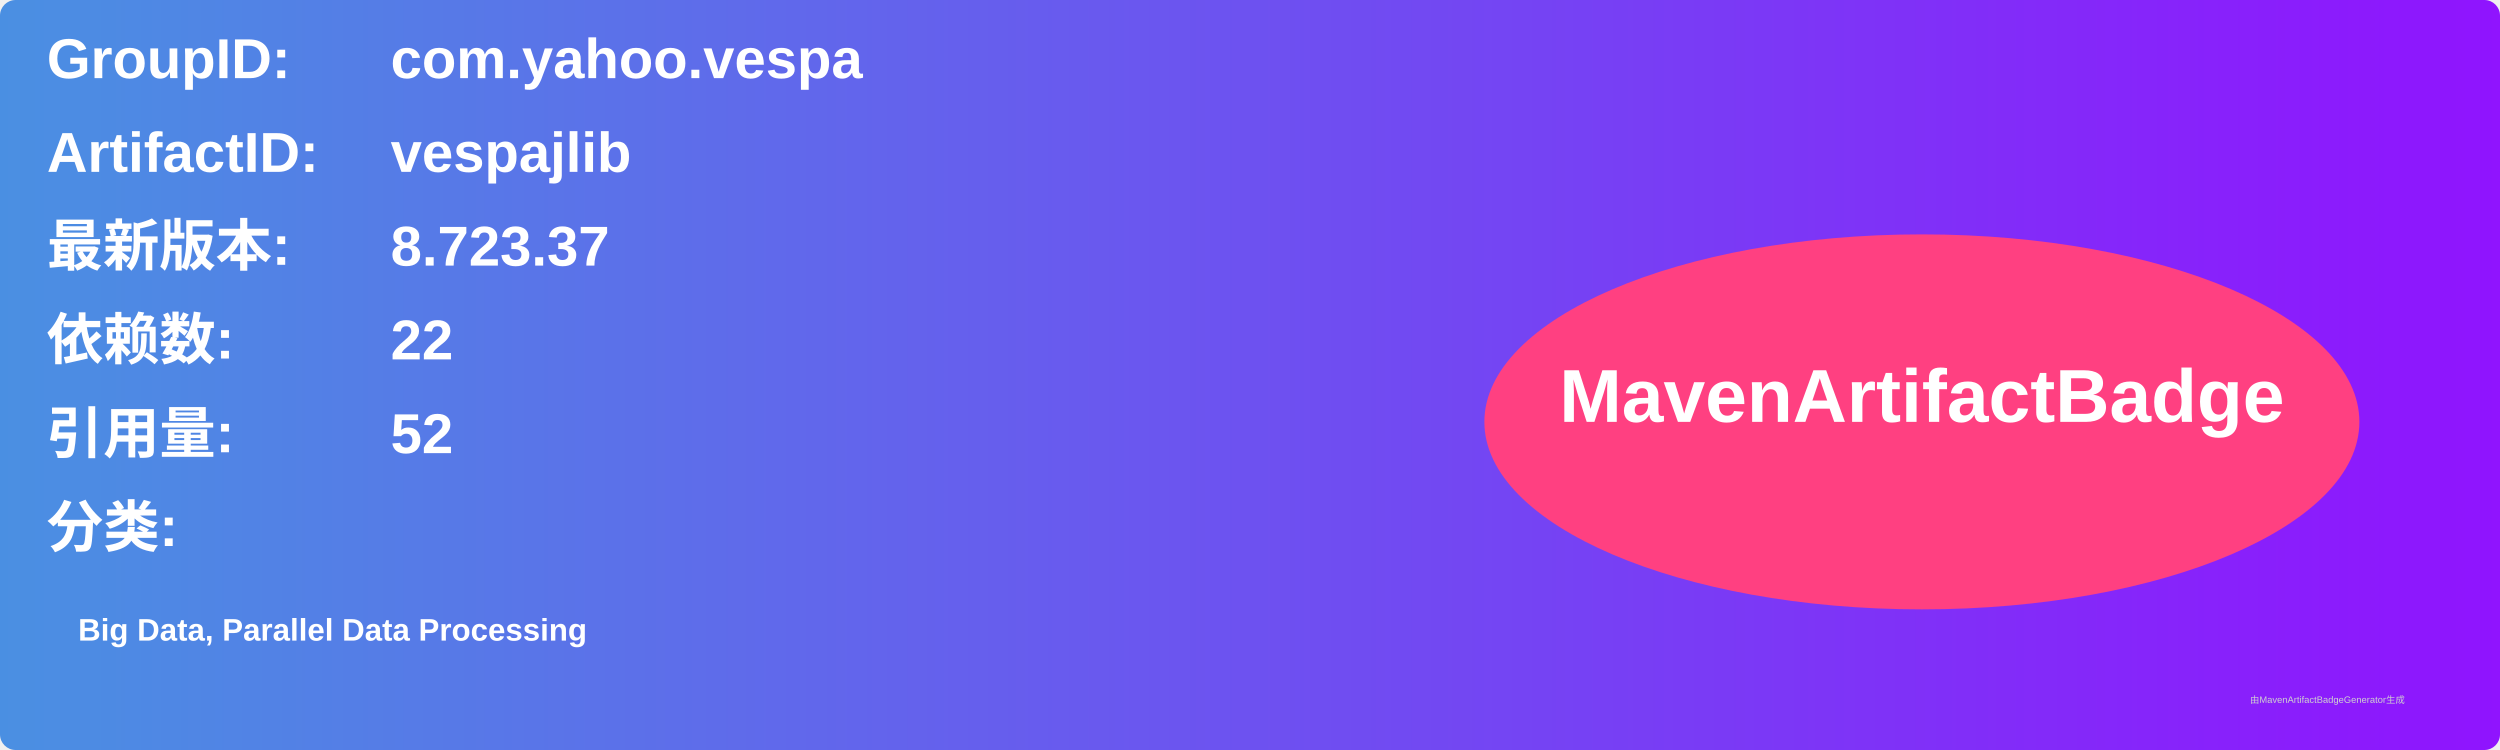
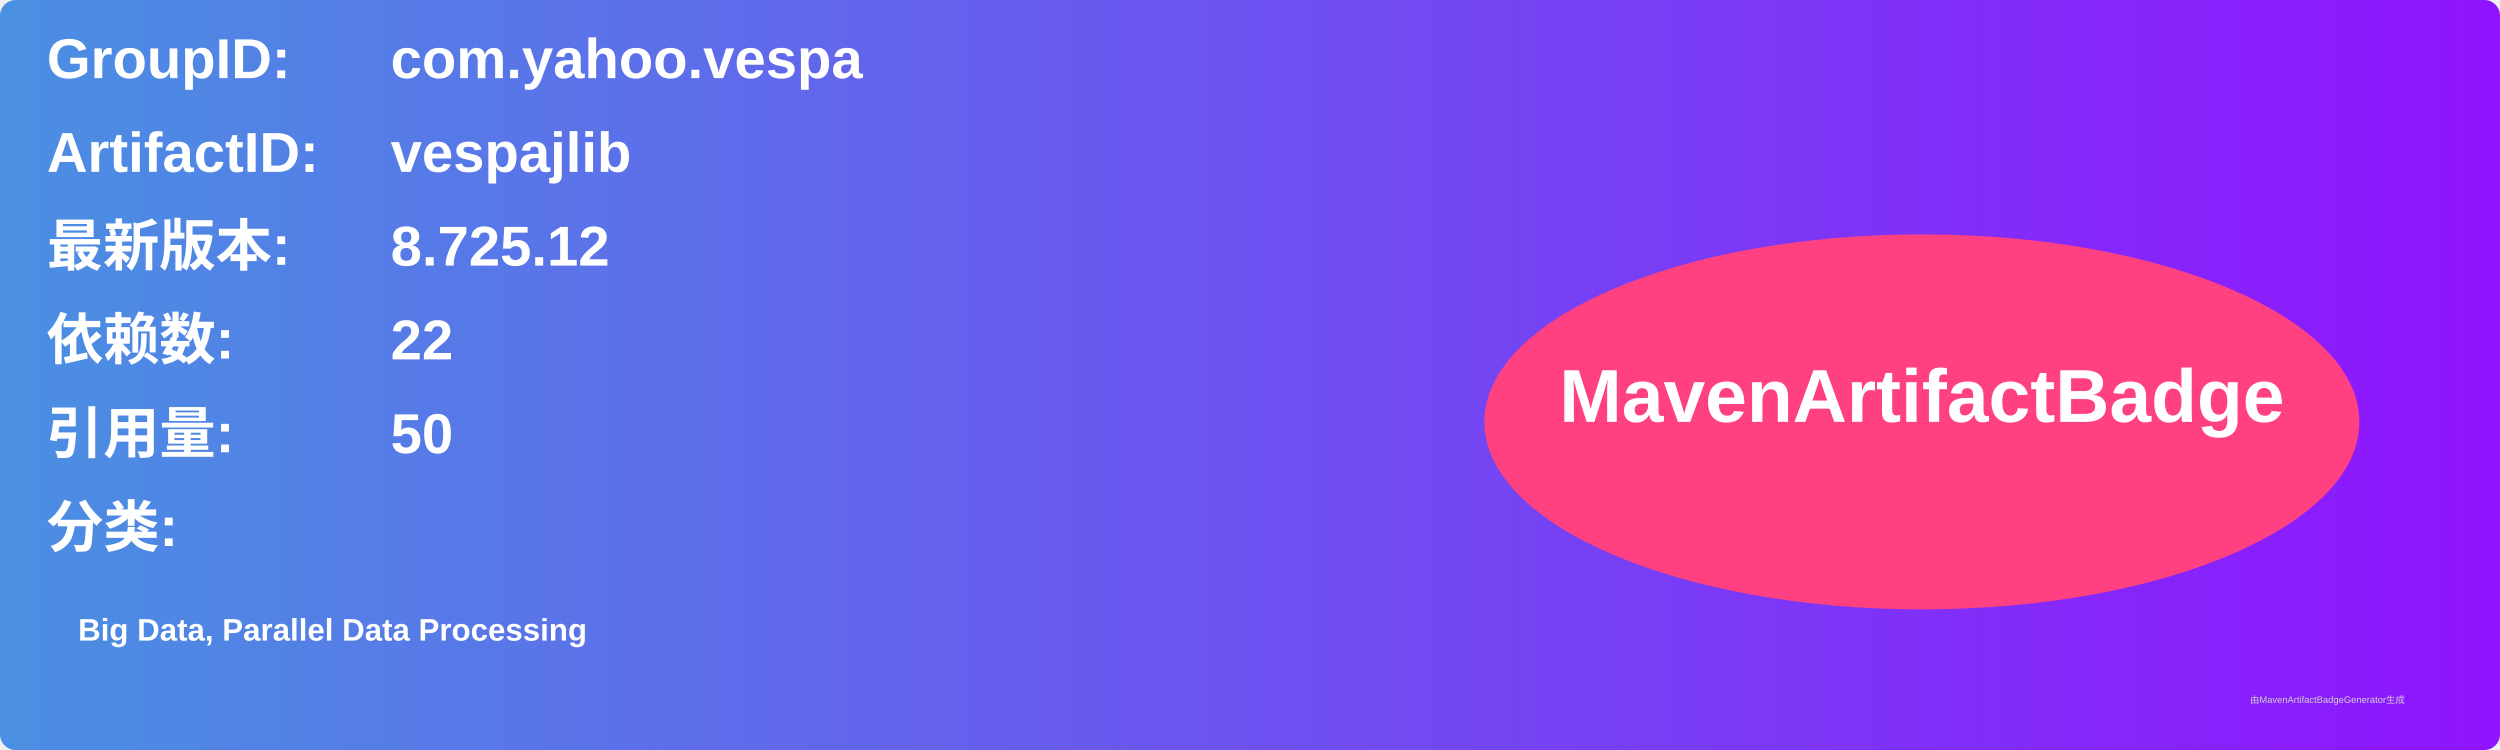
<svg xmlns="http://www.w3.org/2000/svg" width="800" height="240" viewBox="0 0 800 240">
  <linearGradient id="grad" x1="0%" y1="0%" x2="100%" y2="0%">
    <stop offset="0%" stop-color="#4a90e2" />
    <stop offset="100%" stop-color="#9013fe" />
  </linearGradient>
  <rect width="100%" height="100%" rx="5" ry="5" fill="url(#grad)" />
  <g transform="translate(15, 15)">
    <text x="0" y="10" font-family="Arial" font-size="18" fill="white" font-weight="bold" width="260">GroupID:</text>
    <text x="110" y="10" font-family="Arial" font-size="18" fill="white" font-weight="bold" width="460">com.yahoo.vespa</text>
    <text x="0" y="40" font-family="Arial" font-size="18" fill="white" font-weight="bold" width="260">ArtifactID:</text>
    <text x="110" y="40" font-family="Arial" font-size="18" fill="white" font-weight="bold" width="460">vespajlib</text>
    <text x="0" y="70" font-family="Arial" font-size="18" fill="white" font-weight="bold">最新版本:</text>
    <text x="110" y="70" font-family="Arial" font-size="18" fill="white" font-weight="bold">
-       <tspan font-weight="bold">8.723.37</tspan>
+       <tspan font-weight="bold">8.725.12</tspan>
    </text>
    <text x="0" y="100" font-family="Arial" font-size="18" fill="white" font-weight="bold">依赖数: </text>
    <text x="110" y="100" font-family="Arial" font-size="18" fill="white">
      <tspan font-weight="bold">22</tspan>
    </text>
    <text x="0" y="130" font-family="Arial" font-size="18" fill="white" font-weight="bold">引用量: </text>
    <text x="110" y="130" font-family="Arial" font-size="18" fill="white">
-       <tspan font-weight="bold">52</tspan>
+       <tspan font-weight="bold">50</tspan>
    </text>
    <text x="0" y="160" font-family="Arial" font-size="18" fill="white" font-weight="bold">分类:</text>
    <text x="10" y="190" font-family="Arial" font-size="10" fill="white">
      <tspan font-weight="bold">Big Data, Parallel Data Processing</tspan>
    </text>
    <ellipse cx="600" cy="120" rx="140" ry="60" fill="#ff4081" />
    <text x="600" y="120" text-anchor="middle" font-family="Arial" font-size="24" fill="white" font-weight="bold">MavenArtifactBadge</text>
  </g>
  <text x="720" y="225" font-family="Arial" font-size="3" fill="#d0d0d0">由MavenArtifactBadgeGenerator生成</text>
</svg>
